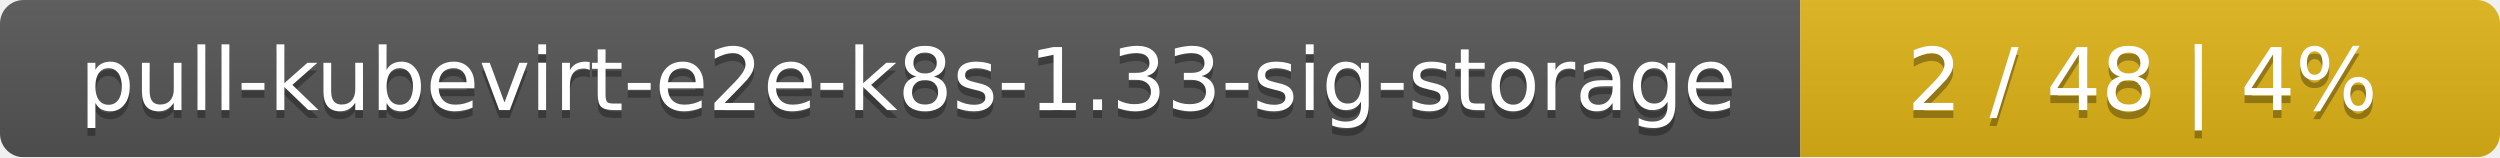
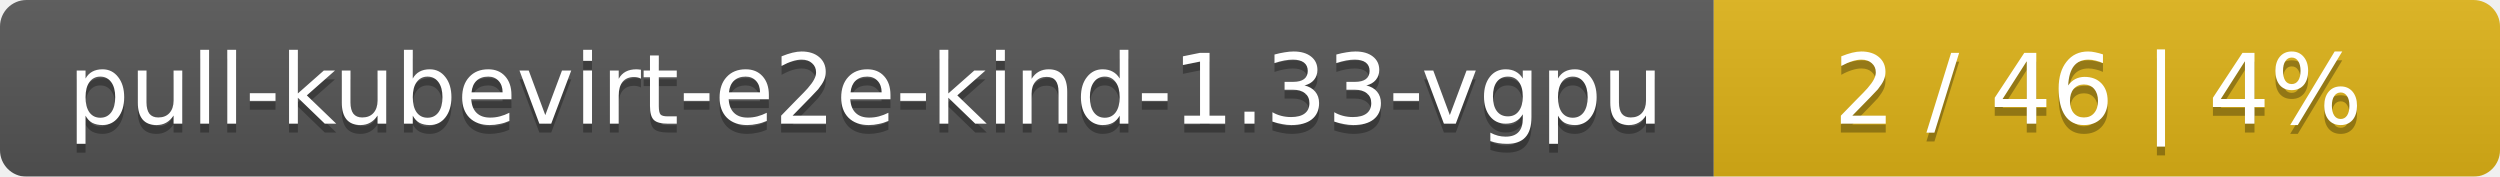
- <svg xmlns="http://www.w3.org/2000/svg" width="318" height="20">
+ <svg xmlns="http://www.w3.org/2000/svg" width="283" height="20">
  <linearGradient id="smooth" x2="0" y2="100%">
    <stop offset="0" stop-color="#bbb" stop-opacity=".1" />
    <stop offset="1" stop-opacity=".1" />
  </linearGradient>
  <mask id="round">
-     <rect width="318" height="20" rx="3" fill="#fff" />
+     <rect width="283" height="20" rx="3" fill="#fff" />
  </mask>
  <g mask="url(#round)">
-     <rect width="229" height="20" fill="#555" />
-     <rect x="229" width="89" height="20" fill="#dfb317" />
-     <rect width="318" height="20" fill="url(#smooth)" />
+     <rect width="194" height="20" fill="#555" />
+     <rect x="194" width="89" height="20" fill="#dfb317" />
+     <rect width="283" height="20" fill="url(#smooth)" />
  </g>
  <g fill="#fff" text-anchor="middle" font-family="DejaVu Sans,Verdana,Geneva,sans-serif" font-size="11">
-     <text x="115.5" y="15" fill="#010101" fill-opacity=".3">pull-kubevirt-e2e-k8s-1.33-sig-storage</text>
-     <text x="115.5" y="14">pull-kubevirt-e2e-k8s-1.33-sig-storage</text>
-     <text x="272.5" y="15" fill="#010101" fill-opacity=".3">2 / 48    |    4%</text>
-     <text x="272.5" y="14">2 / 48    |    4%</text>
+     <text x="98" y="15" fill="#010101" fill-opacity=".3">pull-kubevirt-e2e-kind-1.33-vgpu</text>
+     <text x="98" y="14">pull-kubevirt-e2e-kind-1.33-vgpu</text>
+     <text x="237.5" y="15" fill="#010101" fill-opacity=".3">2 / 46    |    4%</text>
+     <text x="237.5" y="14">2 / 46    |    4%</text>
  </g>
</svg>
